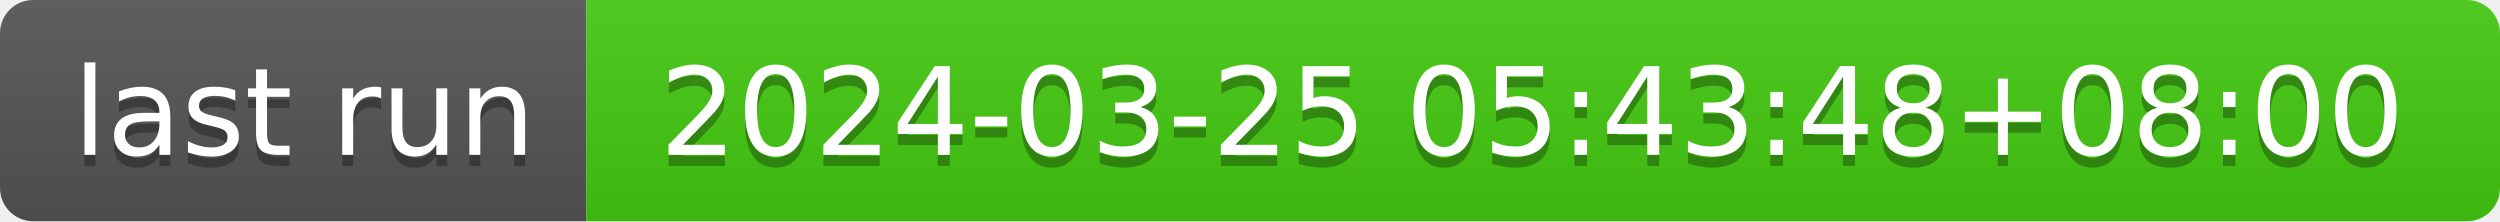
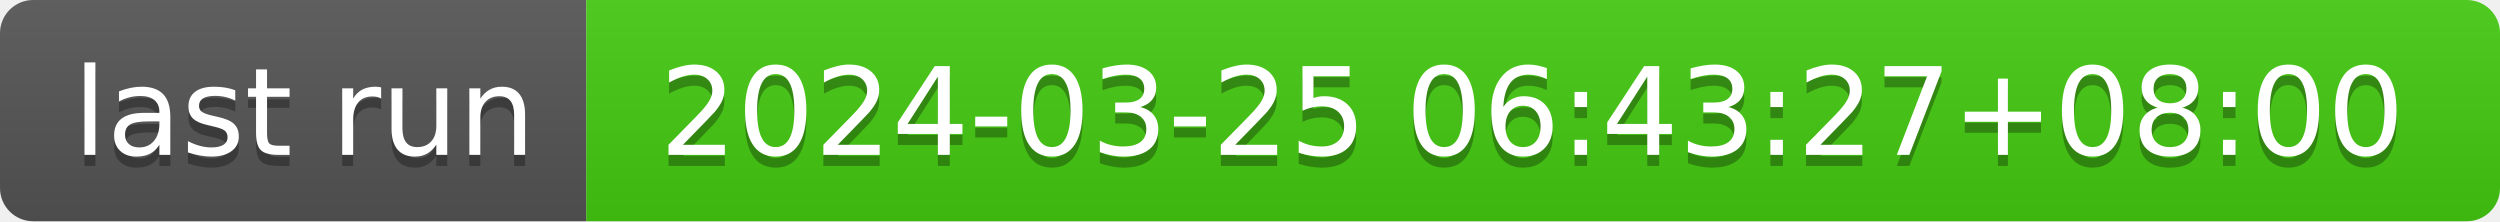
- <svg xmlns="http://www.w3.org/2000/svg" width="226" height="20" role="img" aria-label="last run: 2024-03-25 05:43:48+08:00">
+ <svg xmlns="http://www.w3.org/2000/svg" width="226" height="20" role="img" aria-label="last run: 2024-03-25 06:43:27+08:00">
  <linearGradient id="s" x2="0" y2="100%">
    <stop offset="0" stop-color="#bbb" stop-opacity=".1" />
    <stop offset="1" stop-opacity=".1" />
  </linearGradient>
  <clipPath id="r">
    <rect width="226" height="20" rx="3" fill="#fff" />
  </clipPath>
  <g clip-path="url(#r)">
    <rect width="53" height="20" fill="#555" />
    <rect x="53" width="173" height="20" fill="#4c1" />
    <rect width="226" height="20" fill="url(#s)" />
  </g>
  <g fill="#fff" text-anchor="middle" font-family="Verdana,Geneva,DejaVu Sans,sans-serif" text-rendering="geometricPrecision" font-size="110">
    <text aria-hidden="true" x="275" y="150" fill="#010101" fill-opacity=".3" transform="scale(.1)" textLength="430">last run</text>
    <text x="275" y="140" transform="scale(.1)" fill="#fff" textLength="430">last run</text>
-     <text aria-hidden="true" x="1385" y="150" fill="#010101" fill-opacity=".3" transform="scale(.1)" textLength="1630">2024-03-25 05:43:48+08:00</text>
-     <text x="1385" y="140" transform="scale(.1)" fill="#fff" textLength="1630">2024-03-25 05:43:48+08:00</text>
+     <text aria-hidden="true" x="1385" y="150" fill="#010101" fill-opacity=".3" transform="scale(.1)" textLength="1630">2024-03-25 06:43:27+08:00</text>
+     <text x="1385" y="140" transform="scale(.1)" fill="#fff" textLength="1630">2024-03-25 06:43:27+08:00</text>
  </g>
</svg>
